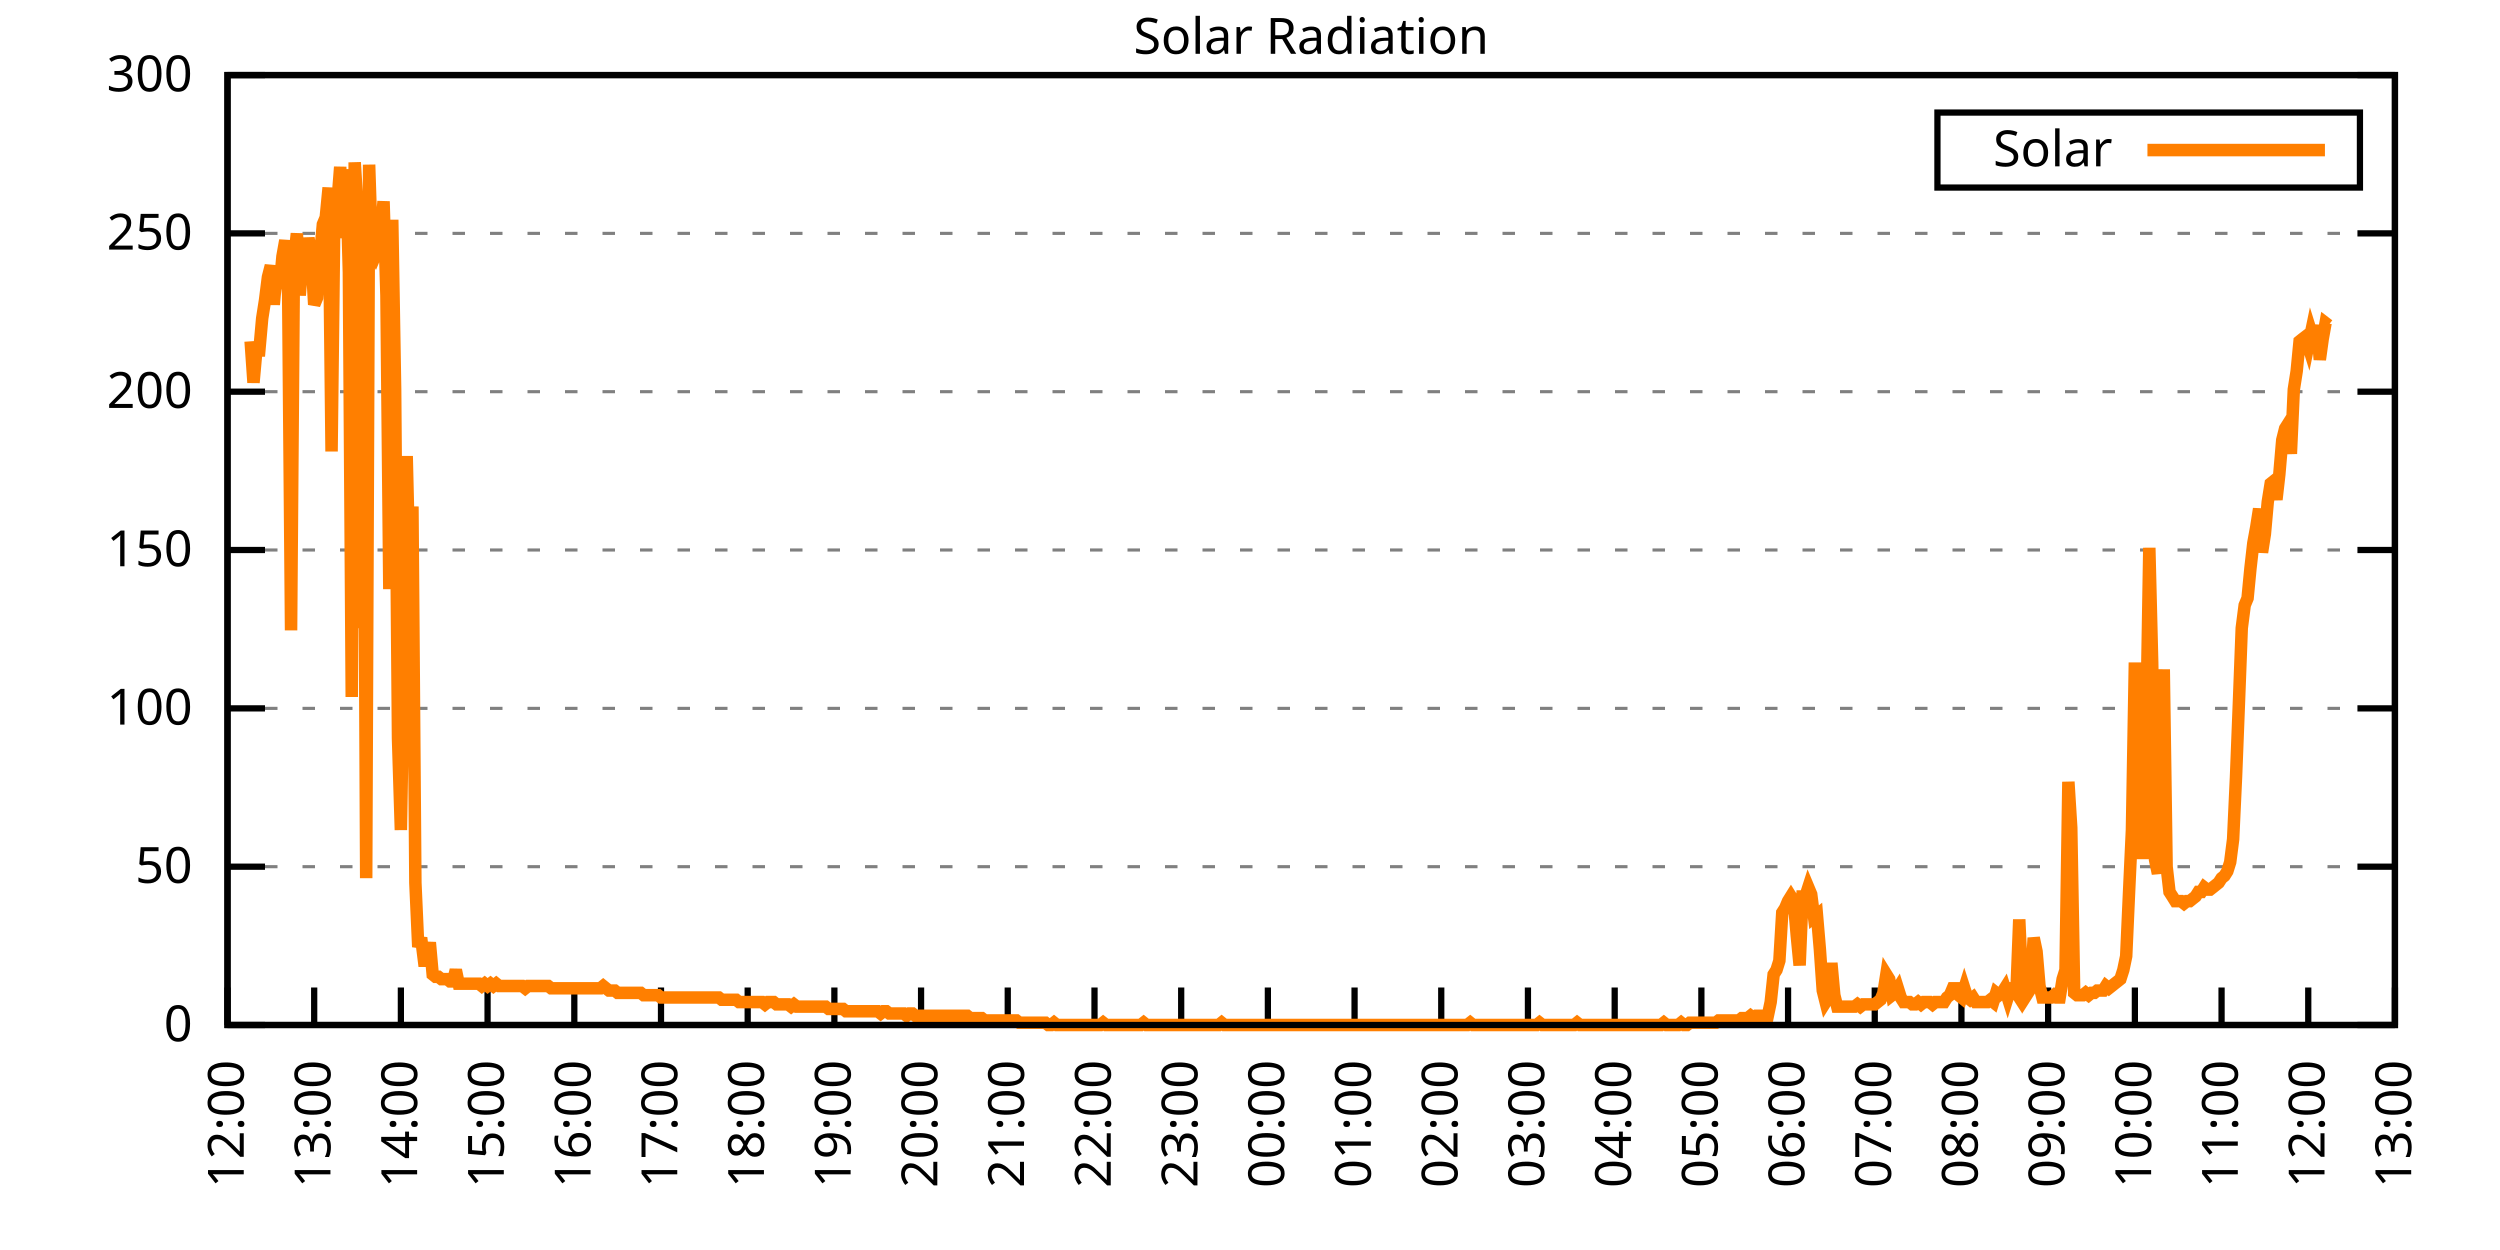
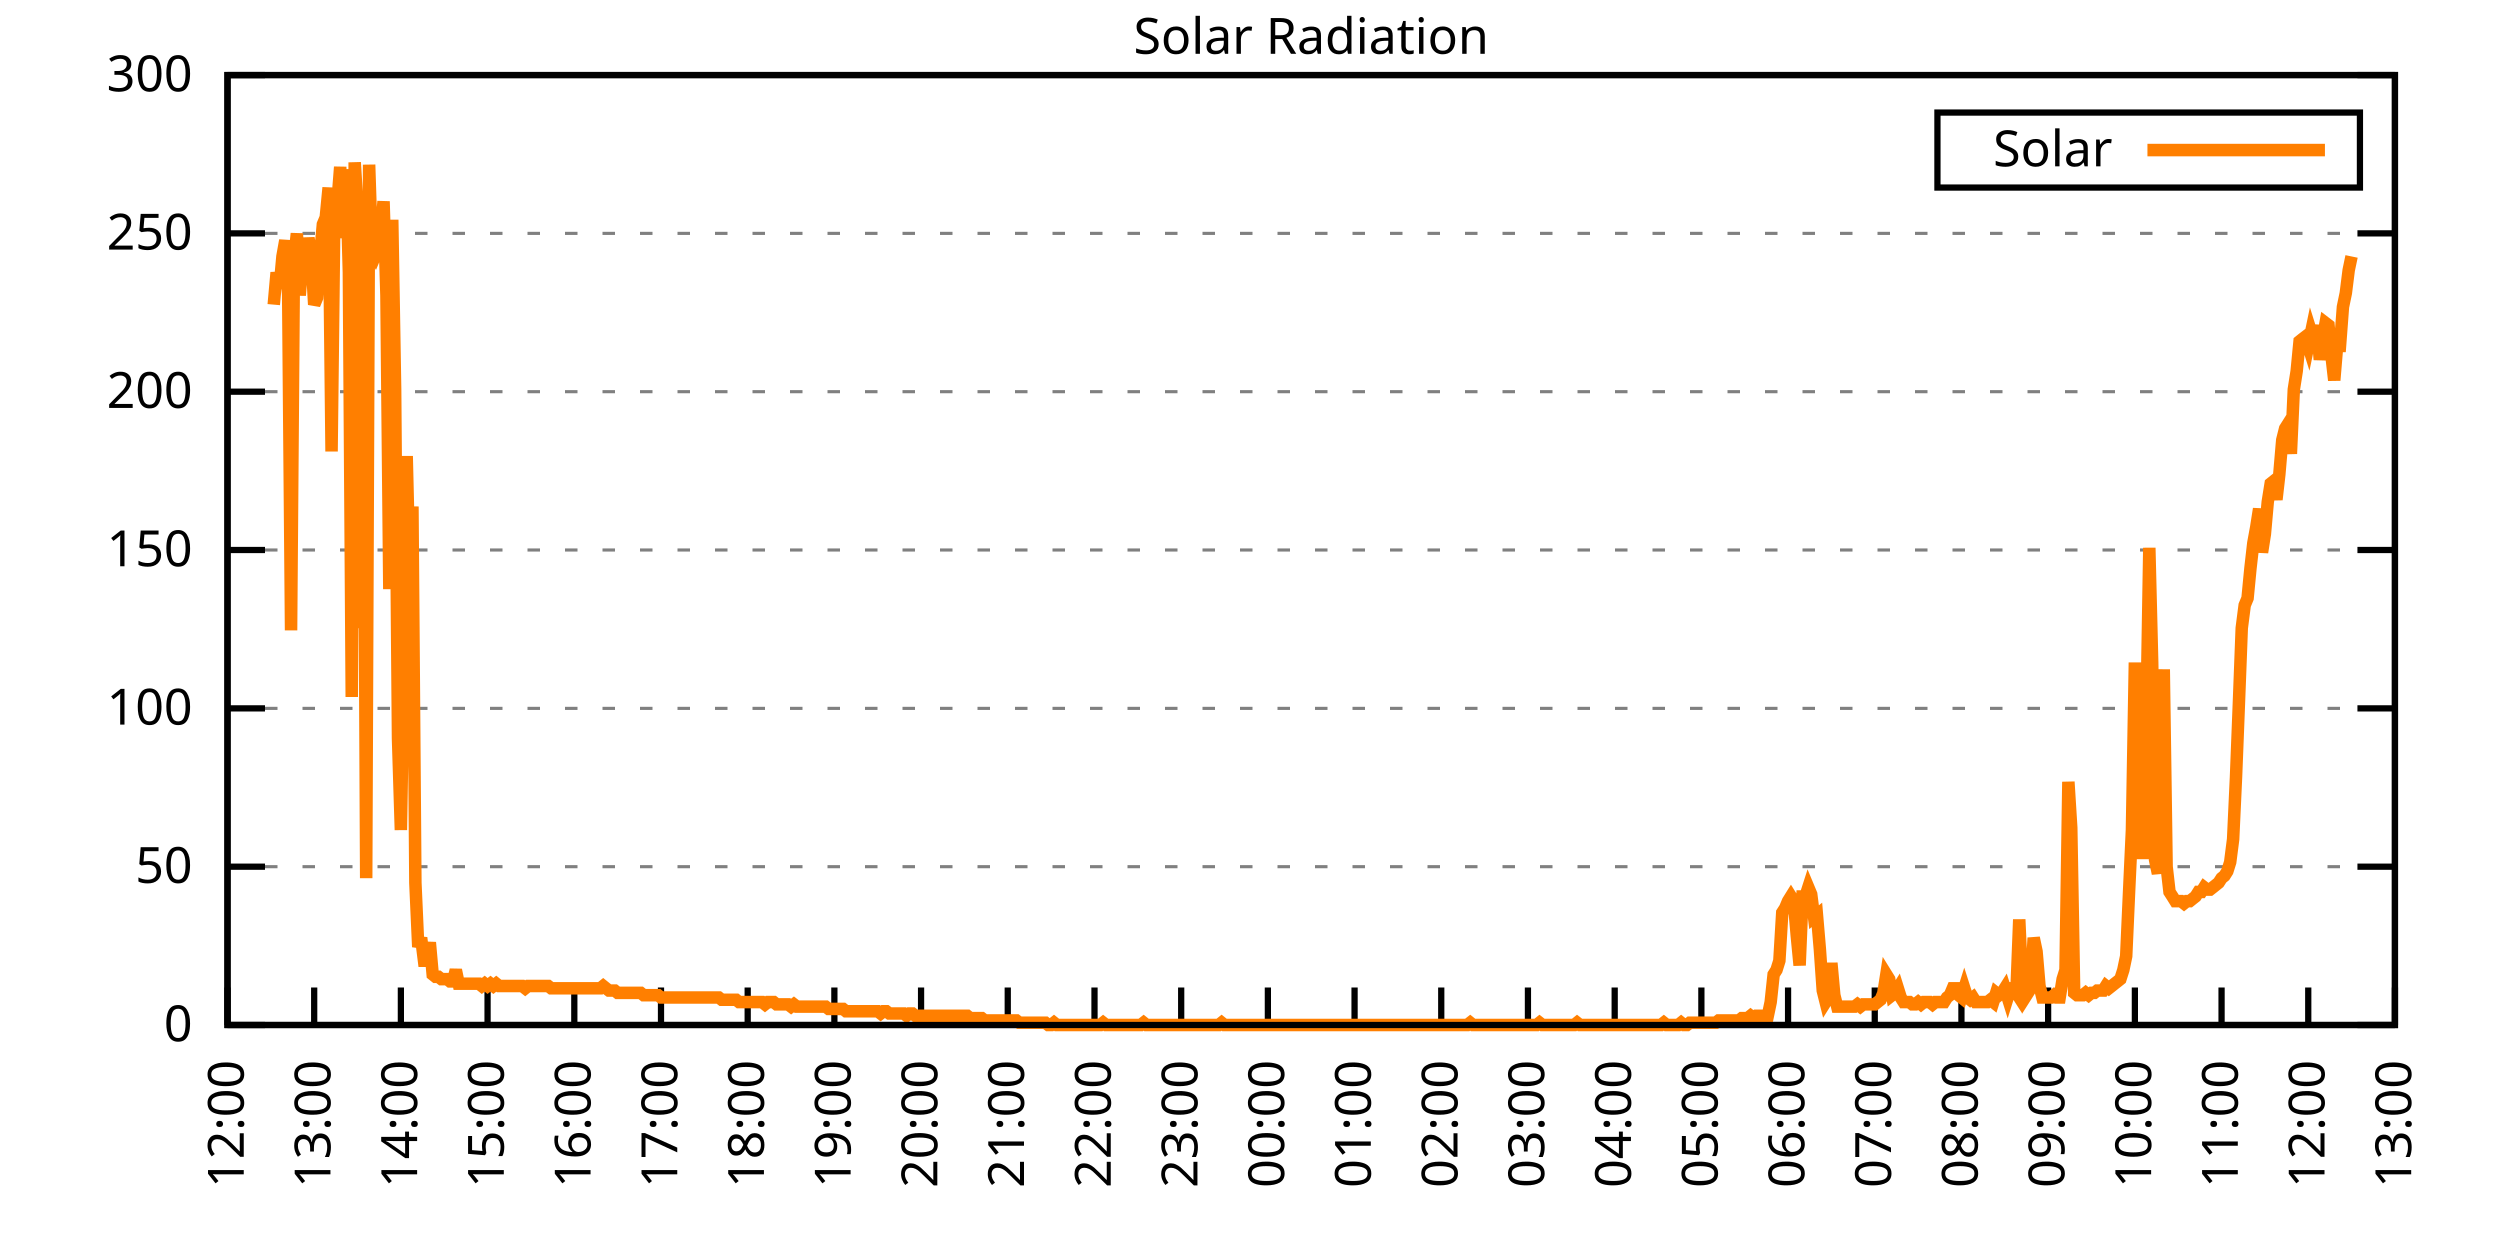
<svg xmlns="http://www.w3.org/2000/svg" xmlns:xlink="http://www.w3.org/1999/xlink" width="400" height="200" viewBox="0 0 400 200">
  <g id="gnuplot_canvas">
    <rect x="0" y="0" width="400" height="200" fill="none" />
    <defs>
      <circle id="gpDot" r="0.5" stroke-width="0.5" stroke="currentColor" />
      <path id="gpPt0" stroke-width="0.333" stroke="currentColor" d="M-1,0 h2 M0,-1 v2" />
      <path id="gpPt1" stroke-width="0.333" stroke="currentColor" d="M-1,-1 L1,1 M1,-1 L-1,1" />
      <path id="gpPt2" stroke-width="0.333" stroke="currentColor" d="M-1,0 L1,0 M0,-1 L0,1 M-1,-1 L1,1 M-1,1 L1,-1" />
      <rect id="gpPt3" stroke-width="0.333" stroke="currentColor" x="-1" y="-1" width="2" height="2" />
      <rect id="gpPt4" stroke-width="0.333" stroke="currentColor" fill="currentColor" x="-1" y="-1" width="2" height="2" />
      <circle id="gpPt5" stroke-width="0.333" stroke="currentColor" cx="0" cy="0" r="1" />
      <use xlink:href="#gpPt5" id="gpPt6" fill="currentColor" stroke="none" />
      <path id="gpPt7" stroke-width="0.333" stroke="currentColor" d="M0,-1.33 L-1.33,0.67 L1.33,0.67 z" />
      <use xlink:href="#gpPt7" id="gpPt8" fill="currentColor" stroke="none" />
      <use xlink:href="#gpPt7" id="gpPt9" stroke="currentColor" transform="rotate(180)" />
      <use xlink:href="#gpPt9" id="gpPt10" fill="currentColor" stroke="none" />
      <use xlink:href="#gpPt3" id="gpPt11" stroke="currentColor" transform="rotate(45)" />
      <use xlink:href="#gpPt11" id="gpPt12" fill="currentColor" stroke="none" />
      <path id="gpPt13" stroke-width="0.333" stroke="currentColor" d="M0,1.330 L1.265,0.411 L0.782,-1.067 L-0.782,-1.076 L-1.265,0.411 z" />
      <use xlink:href="#gpPt13" id="gpPt14" fill="currentColor" stroke="none" />
      <filter id="textbox" filterUnits="objectBoundingBox" x="0" y="0" height="1" width="1">
        <feFlood flood-color="white" flood-opacity="1" result="bgnd" />
        <feComposite in="SourceGraphic" in2="bgnd" operator="atop" />
      </filter>
      <filter id="greybox" filterUnits="objectBoundingBox" x="0" y="0" height="1" width="1">
        <feFlood flood-color="lightgrey" flood-opacity="1" result="grey" />
        <feComposite in="SourceGraphic" in2="grey" operator="atop" />
      </filter>
    </defs>
    <g fill="none" color="white" stroke="currentColor" stroke-width="1.00" stroke-linecap="butt" stroke-linejoin="miter">
</g>
    <g fill="none" color="black" stroke="currentColor" stroke-width="1.00" stroke-linecap="butt" stroke-linejoin="miter">
      <g stroke="none" shape-rendering="crispEdges">
        <polygon fill="rgb(255, 255, 255)" points="36.40,164.00 383.18,164.00 383.18,12.02 36.40,12.02 " />
      </g>
    </g>
    <g fill="none" color="black" stroke="currentColor" stroke-width="1.00" stroke-linecap="butt" stroke-linejoin="miter">
</g>
    <g fill="none" color="black" stroke="black" stroke-width="0.50" stroke-linecap="butt" stroke-linejoin="miter">
</g>
    <g fill="none" color="gray" stroke="currentColor" stroke-width="0.50" stroke-linecap="butt" stroke-linejoin="miter">
      <path stroke="gray" stroke-dasharray="2,4" class="gridline" d="M36.40,164.00 L383.19,164.00  " />
    </g>
    <g fill="none" color="gray" stroke="gray" stroke-width="1.00" stroke-linecap="butt" stroke-linejoin="miter">
</g>
    <g fill="none" color="black" stroke="currentColor" stroke-width="1.00" stroke-linecap="butt" stroke-linejoin="miter">
      <path stroke="black" d="M36.40,164.00 L42.40,164.00 M383.19,164.00 L377.19,164.00  " />
      <g transform="translate(30.80,166.60)" stroke="none" fill="black" font-family="Sans" font-size="8.00" text-anchor="end">
        <text>
          <tspan font-family="Sans"> 0</tspan>
        </text>
      </g>
    </g>
    <g fill="none" color="black" stroke="currentColor" stroke-width="1.00" stroke-linecap="butt" stroke-linejoin="miter">
</g>
    <g fill="none" color="black" stroke="black" stroke-width="0.50" stroke-linecap="butt" stroke-linejoin="miter">
</g>
    <g fill="none" color="gray" stroke="currentColor" stroke-width="0.50" stroke-linecap="butt" stroke-linejoin="miter">
      <path stroke="gray" stroke-dasharray="2,4" class="gridline" d="M36.40,138.67 L383.19,138.67  " />
    </g>
    <g fill="none" color="gray" stroke="gray" stroke-width="1.00" stroke-linecap="butt" stroke-linejoin="miter">
</g>
    <g fill="none" color="black" stroke="currentColor" stroke-width="1.00" stroke-linecap="butt" stroke-linejoin="miter">
      <path stroke="black" d="M36.40,138.67 L42.40,138.67 M383.19,138.67 L377.19,138.67  " />
      <g transform="translate(30.80,141.27)" stroke="none" fill="black" font-family="Sans" font-size="8.00" text-anchor="end">
        <text>
          <tspan font-family="Sans"> 50</tspan>
        </text>
      </g>
    </g>
    <g fill="none" color="black" stroke="currentColor" stroke-width="1.00" stroke-linecap="butt" stroke-linejoin="miter">
</g>
    <g fill="none" color="black" stroke="black" stroke-width="0.50" stroke-linecap="butt" stroke-linejoin="miter">
</g>
    <g fill="none" color="gray" stroke="currentColor" stroke-width="0.50" stroke-linecap="butt" stroke-linejoin="miter">
      <path stroke="gray" stroke-dasharray="2,4" class="gridline" d="M36.40,113.34 L383.19,113.34  " />
    </g>
    <g fill="none" color="gray" stroke="gray" stroke-width="1.00" stroke-linecap="butt" stroke-linejoin="miter">
</g>
    <g fill="none" color="black" stroke="currentColor" stroke-width="1.00" stroke-linecap="butt" stroke-linejoin="miter">
      <path stroke="black" d="M36.40,113.34 L42.40,113.34 M383.19,113.34 L377.19,113.34  " />
      <g transform="translate(30.80,115.94)" stroke="none" fill="black" font-family="Sans" font-size="8.00" text-anchor="end">
        <text>
          <tspan font-family="Sans"> 100</tspan>
        </text>
      </g>
    </g>
    <g fill="none" color="black" stroke="currentColor" stroke-width="1.00" stroke-linecap="butt" stroke-linejoin="miter">
</g>
    <g fill="none" color="black" stroke="black" stroke-width="0.50" stroke-linecap="butt" stroke-linejoin="miter">
</g>
    <g fill="none" color="gray" stroke="currentColor" stroke-width="0.50" stroke-linecap="butt" stroke-linejoin="miter">
      <path stroke="gray" stroke-dasharray="2,4" class="gridline" d="M36.40,88.00 L383.19,88.00  " />
    </g>
    <g fill="none" color="gray" stroke="gray" stroke-width="1.00" stroke-linecap="butt" stroke-linejoin="miter">
</g>
    <g fill="none" color="black" stroke="currentColor" stroke-width="1.00" stroke-linecap="butt" stroke-linejoin="miter">
      <path stroke="black" d="M36.40,88.00 L42.40,88.00 M383.19,88.00 L377.19,88.00  " />
      <g transform="translate(30.80,90.60)" stroke="none" fill="black" font-family="Sans" font-size="8.00" text-anchor="end">
        <text>
          <tspan font-family="Sans"> 150</tspan>
        </text>
      </g>
    </g>
    <g fill="none" color="black" stroke="currentColor" stroke-width="1.00" stroke-linecap="butt" stroke-linejoin="miter">
</g>
    <g fill="none" color="black" stroke="black" stroke-width="0.50" stroke-linecap="butt" stroke-linejoin="miter">
</g>
    <g fill="none" color="gray" stroke="currentColor" stroke-width="0.50" stroke-linecap="butt" stroke-linejoin="miter">
      <path stroke="gray" stroke-dasharray="2,4" class="gridline" d="M36.40,62.67 L383.19,62.67  " />
    </g>
    <g fill="none" color="gray" stroke="gray" stroke-width="1.00" stroke-linecap="butt" stroke-linejoin="miter">
</g>
    <g fill="none" color="black" stroke="currentColor" stroke-width="1.00" stroke-linecap="butt" stroke-linejoin="miter">
      <path stroke="black" d="M36.40,62.67 L42.40,62.67 M383.19,62.67 L377.19,62.67  " />
      <g transform="translate(30.80,65.27)" stroke="none" fill="black" font-family="Sans" font-size="8.00" text-anchor="end">
        <text>
          <tspan font-family="Sans"> 200</tspan>
        </text>
      </g>
    </g>
    <g fill="none" color="black" stroke="currentColor" stroke-width="1.00" stroke-linecap="butt" stroke-linejoin="miter">
</g>
    <g fill="none" color="black" stroke="black" stroke-width="0.50" stroke-linecap="butt" stroke-linejoin="miter">
</g>
    <g fill="none" color="gray" stroke="currentColor" stroke-width="0.50" stroke-linecap="butt" stroke-linejoin="miter">
      <path stroke="gray" stroke-dasharray="2,4" class="gridline" d="M36.40,37.34 L383.19,37.34  " />
    </g>
    <g fill="none" color="gray" stroke="gray" stroke-width="1.00" stroke-linecap="butt" stroke-linejoin="miter">
</g>
    <g fill="none" color="black" stroke="currentColor" stroke-width="1.00" stroke-linecap="butt" stroke-linejoin="miter">
      <path stroke="black" d="M36.40,37.34 L42.40,37.34 M383.19,37.34 L377.19,37.34  " />
      <g transform="translate(30.80,39.94)" stroke="none" fill="black" font-family="Sans" font-size="8.00" text-anchor="end">
        <text>
          <tspan font-family="Sans"> 250</tspan>
        </text>
      </g>
    </g>
    <g fill="none" color="black" stroke="currentColor" stroke-width="1.00" stroke-linecap="butt" stroke-linejoin="miter">
</g>
    <g fill="none" color="black" stroke="black" stroke-width="0.50" stroke-linecap="butt" stroke-linejoin="miter">
</g>
    <g fill="none" color="gray" stroke="currentColor" stroke-width="0.50" stroke-linecap="butt" stroke-linejoin="miter">
      <path stroke="gray" stroke-dasharray="2,4" class="gridline" d="M36.40,12.01 L383.19,12.01  " />
    </g>
    <g fill="none" color="gray" stroke="gray" stroke-width="1.00" stroke-linecap="butt" stroke-linejoin="miter">
</g>
    <g fill="none" color="black" stroke="currentColor" stroke-width="1.00" stroke-linecap="butt" stroke-linejoin="miter">
      <path stroke="black" d="M36.40,12.01 L42.40,12.01 M383.19,12.01 L377.19,12.01  " />
      <g transform="translate(30.80,14.61)" stroke="none" fill="black" font-family="Sans" font-size="8.00" text-anchor="end">
        <text>
          <tspan font-family="Sans"> 300</tspan>
        </text>
      </g>
    </g>
    <g fill="none" color="black" stroke="currentColor" stroke-width="1.00" stroke-linecap="butt" stroke-linejoin="miter">
      <path stroke="black" d="M36.40,164.00 L36.40,158.00  " />
      <g transform="translate(39.00,169.60) rotate(270.00)" stroke="none" fill="black" font-family="Sans" font-size="8.00" text-anchor="end">
        <text>
          <tspan font-family="Sans">12:00</tspan>
        </text>
      </g>
    </g>
    <g fill="none" color="black" stroke="currentColor" stroke-width="1.00" stroke-linecap="butt" stroke-linejoin="miter">
      <path stroke="black" d="M50.27,164.00 L50.27,158.00  " />
      <g transform="translate(52.87,169.60) rotate(270.00)" stroke="none" fill="black" font-family="Sans" font-size="8.00" text-anchor="end">
        <text>
          <tspan font-family="Sans">13:00</tspan>
        </text>
      </g>
    </g>
    <g fill="none" color="black" stroke="currentColor" stroke-width="1.00" stroke-linecap="butt" stroke-linejoin="miter">
      <path stroke="black" d="M64.14,164.00 L64.14,158.00  " />
      <g transform="translate(66.74,169.60) rotate(270.00)" stroke="none" fill="black" font-family="Sans" font-size="8.00" text-anchor="end">
        <text>
          <tspan font-family="Sans">14:00</tspan>
        </text>
      </g>
    </g>
    <g fill="none" color="black" stroke="currentColor" stroke-width="1.00" stroke-linecap="butt" stroke-linejoin="miter">
      <path stroke="black" d="M78.01,164.00 L78.01,158.00  " />
      <g transform="translate(80.61,169.60) rotate(270.00)" stroke="none" fill="black" font-family="Sans" font-size="8.00" text-anchor="end">
        <text>
          <tspan font-family="Sans">15:00</tspan>
        </text>
      </g>
    </g>
    <g fill="none" color="black" stroke="currentColor" stroke-width="1.00" stroke-linecap="butt" stroke-linejoin="miter">
      <path stroke="black" d="M91.89,164.00 L91.89,158.00  " />
      <g transform="translate(94.49,169.60) rotate(270.00)" stroke="none" fill="black" font-family="Sans" font-size="8.00" text-anchor="end">
        <text>
          <tspan font-family="Sans">16:00</tspan>
        </text>
      </g>
    </g>
    <g fill="none" color="black" stroke="currentColor" stroke-width="1.00" stroke-linecap="butt" stroke-linejoin="miter">
      <path stroke="black" d="M105.76,164.00 L105.76,158.00  " />
      <g transform="translate(108.36,169.60) rotate(270.00)" stroke="none" fill="black" font-family="Sans" font-size="8.00" text-anchor="end">
        <text>
          <tspan font-family="Sans">17:00</tspan>
        </text>
      </g>
    </g>
    <g fill="none" color="black" stroke="currentColor" stroke-width="1.00" stroke-linecap="butt" stroke-linejoin="miter">
      <path stroke="black" d="M119.63,164.00 L119.63,158.00  " />
      <g transform="translate(122.23,169.60) rotate(270.00)" stroke="none" fill="black" font-family="Sans" font-size="8.00" text-anchor="end">
        <text>
          <tspan font-family="Sans">18:00</tspan>
        </text>
      </g>
    </g>
    <g fill="none" color="black" stroke="currentColor" stroke-width="1.00" stroke-linecap="butt" stroke-linejoin="miter">
      <path stroke="black" d="M133.50,164.00 L133.50,158.00  " />
      <g transform="translate(136.10,169.60) rotate(270.00)" stroke="none" fill="black" font-family="Sans" font-size="8.00" text-anchor="end">
        <text>
          <tspan font-family="Sans">19:00</tspan>
        </text>
      </g>
    </g>
    <g fill="none" color="black" stroke="currentColor" stroke-width="1.00" stroke-linecap="butt" stroke-linejoin="miter">
      <path stroke="black" d="M147.37,164.00 L147.37,158.00  " />
      <g transform="translate(149.97,169.60) rotate(270.00)" stroke="none" fill="black" font-family="Sans" font-size="8.00" text-anchor="end">
        <text>
          <tspan font-family="Sans">20:00</tspan>
        </text>
      </g>
    </g>
    <g fill="none" color="black" stroke="currentColor" stroke-width="1.00" stroke-linecap="butt" stroke-linejoin="miter">
      <path stroke="black" d="M161.24,164.00 L161.24,158.00  " />
      <g transform="translate(163.84,169.60) rotate(270.00)" stroke="none" fill="black" font-family="Sans" font-size="8.00" text-anchor="end">
        <text>
          <tspan font-family="Sans">21:00</tspan>
        </text>
      </g>
    </g>
    <g fill="none" color="black" stroke="currentColor" stroke-width="1.00" stroke-linecap="butt" stroke-linejoin="miter">
      <path stroke="black" d="M175.12,164.00 L175.12,158.00  " />
      <g transform="translate(177.72,169.60) rotate(270.00)" stroke="none" fill="black" font-family="Sans" font-size="8.00" text-anchor="end">
        <text>
          <tspan font-family="Sans">22:00</tspan>
        </text>
      </g>
    </g>
    <g fill="none" color="black" stroke="currentColor" stroke-width="1.00" stroke-linecap="butt" stroke-linejoin="miter">
      <path stroke="black" d="M188.99,164.00 L188.99,158.00  " />
      <g transform="translate(191.59,169.60) rotate(270.00)" stroke="none" fill="black" font-family="Sans" font-size="8.00" text-anchor="end">
        <text>
          <tspan font-family="Sans">23:00</tspan>
        </text>
      </g>
    </g>
    <g fill="none" color="black" stroke="currentColor" stroke-width="1.00" stroke-linecap="butt" stroke-linejoin="miter">
      <path stroke="black" d="M202.86,164.00 L202.86,158.00  " />
      <g transform="translate(205.46,169.60) rotate(270.00)" stroke="none" fill="black" font-family="Sans" font-size="8.00" text-anchor="end">
        <text>
          <tspan font-family="Sans">00:00</tspan>
        </text>
      </g>
    </g>
    <g fill="none" color="black" stroke="currentColor" stroke-width="1.00" stroke-linecap="butt" stroke-linejoin="miter">
      <path stroke="black" d="M216.73,164.00 L216.73,158.00  " />
      <g transform="translate(219.33,169.60) rotate(270.00)" stroke="none" fill="black" font-family="Sans" font-size="8.00" text-anchor="end">
        <text>
          <tspan font-family="Sans">01:00</tspan>
        </text>
      </g>
    </g>
    <g fill="none" color="black" stroke="currentColor" stroke-width="1.00" stroke-linecap="butt" stroke-linejoin="miter">
      <path stroke="black" d="M230.60,164.00 L230.60,158.00  " />
      <g transform="translate(233.20,169.60) rotate(270.00)" stroke="none" fill="black" font-family="Sans" font-size="8.00" text-anchor="end">
        <text>
          <tspan font-family="Sans">02:00</tspan>
        </text>
      </g>
    </g>
    <g fill="none" color="black" stroke="currentColor" stroke-width="1.00" stroke-linecap="butt" stroke-linejoin="miter">
      <path stroke="black" d="M244.47,164.00 L244.47,158.00  " />
      <g transform="translate(247.07,169.60) rotate(270.00)" stroke="none" fill="black" font-family="Sans" font-size="8.00" text-anchor="end">
        <text>
          <tspan font-family="Sans">03:00</tspan>
        </text>
      </g>
    </g>
    <g fill="none" color="black" stroke="currentColor" stroke-width="1.00" stroke-linecap="butt" stroke-linejoin="miter">
      <path stroke="black" d="M258.35,164.00 L258.35,158.00  " />
      <g transform="translate(260.95,169.60) rotate(270.00)" stroke="none" fill="black" font-family="Sans" font-size="8.00" text-anchor="end">
        <text>
          <tspan font-family="Sans">04:00</tspan>
        </text>
      </g>
    </g>
    <g fill="none" color="black" stroke="currentColor" stroke-width="1.00" stroke-linecap="butt" stroke-linejoin="miter">
      <path stroke="black" d="M272.22,164.00 L272.22,158.00  " />
      <g transform="translate(274.82,169.60) rotate(270.00)" stroke="none" fill="black" font-family="Sans" font-size="8.00" text-anchor="end">
        <text>
          <tspan font-family="Sans">05:00</tspan>
        </text>
      </g>
    </g>
    <g fill="none" color="black" stroke="currentColor" stroke-width="1.00" stroke-linecap="butt" stroke-linejoin="miter">
      <path stroke="black" d="M286.09,164.00 L286.09,158.00  " />
      <g transform="translate(288.69,169.60) rotate(270.00)" stroke="none" fill="black" font-family="Sans" font-size="8.00" text-anchor="end">
        <text>
          <tspan font-family="Sans">06:00</tspan>
        </text>
      </g>
    </g>
    <g fill="none" color="black" stroke="currentColor" stroke-width="1.00" stroke-linecap="butt" stroke-linejoin="miter">
      <path stroke="black" d="M299.96,164.00 L299.96,158.00  " />
      <g transform="translate(302.56,169.60) rotate(270.00)" stroke="none" fill="black" font-family="Sans" font-size="8.00" text-anchor="end">
        <text>
          <tspan font-family="Sans">07:00</tspan>
        </text>
      </g>
    </g>
    <g fill="none" color="black" stroke="currentColor" stroke-width="1.00" stroke-linecap="butt" stroke-linejoin="miter">
      <path stroke="black" d="M313.83,164.00 L313.83,158.00  " />
      <g transform="translate(316.43,169.60) rotate(270.00)" stroke="none" fill="black" font-family="Sans" font-size="8.00" text-anchor="end">
        <text>
          <tspan font-family="Sans">08:00</tspan>
        </text>
      </g>
    </g>
    <g fill="none" color="black" stroke="currentColor" stroke-width="1.00" stroke-linecap="butt" stroke-linejoin="miter">
      <path stroke="black" d="M327.70,164.00 L327.70,158.00  " />
      <g transform="translate(330.30,169.60) rotate(270.00)" stroke="none" fill="black" font-family="Sans" font-size="8.00" text-anchor="end">
        <text>
          <tspan font-family="Sans">09:00</tspan>
        </text>
      </g>
    </g>
    <g fill="none" color="black" stroke="currentColor" stroke-width="1.00" stroke-linecap="butt" stroke-linejoin="miter">
      <path stroke="black" d="M341.58,164.00 L341.58,158.00  " />
      <g transform="translate(344.18,169.60) rotate(270.00)" stroke="none" fill="black" font-family="Sans" font-size="8.00" text-anchor="end">
        <text>
          <tspan font-family="Sans">10:00</tspan>
        </text>
      </g>
    </g>
    <g fill="none" color="black" stroke="currentColor" stroke-width="1.00" stroke-linecap="butt" stroke-linejoin="miter">
      <path stroke="black" d="M355.45,164.00 L355.45,158.00  " />
      <g transform="translate(358.05,169.60) rotate(270.00)" stroke="none" fill="black" font-family="Sans" font-size="8.00" text-anchor="end">
        <text>
          <tspan font-family="Sans">11:00</tspan>
        </text>
      </g>
    </g>
    <g fill="none" color="black" stroke="currentColor" stroke-width="1.00" stroke-linecap="butt" stroke-linejoin="miter">
      <path stroke="black" d="M369.32,164.00 L369.32,158.00  " />
      <g transform="translate(371.92,169.60) rotate(270.00)" stroke="none" fill="black" font-family="Sans" font-size="8.00" text-anchor="end">
        <text>
          <tspan font-family="Sans">12:00</tspan>
        </text>
      </g>
    </g>
    <g fill="none" color="black" stroke="currentColor" stroke-width="1.00" stroke-linecap="butt" stroke-linejoin="miter">
      <path stroke="black" d="M383.19,164.00 L383.19,158.00  " />
      <g transform="translate(385.79,169.60) rotate(270.00)" stroke="none" fill="black" font-family="Sans" font-size="8.00" text-anchor="end">
        <text>
          <tspan font-family="Sans">13:00</tspan>
        </text>
      </g>
    </g>
    <g fill="none" color="black" stroke="currentColor" stroke-width="1.00" stroke-linecap="butt" stroke-linejoin="miter">
</g>
    <g fill="none" color="black" stroke="currentColor" stroke-width="1.00" stroke-linecap="butt" stroke-linejoin="miter">
      <path stroke="black" d="M36.40,12.01 L36.40,164.00 L383.19,164.00 L383.19,12.01 L36.40,12.01 Z  " />
    </g>
    <g fill="none" color="black" stroke="currentColor" stroke-width="1.00" stroke-linecap="butt" stroke-linejoin="miter">
</g>
    <g fill="none" color="black" stroke="currentColor" stroke-width="1.00" stroke-linecap="butt" stroke-linejoin="miter">
      <path stroke="black" d="M309.99,30.01 L309.99,18.01 L377.59,18.01 L377.59,30.01 L309.99,30.01 Z  " />
    </g>
    <g id="Solar_Radiation_plot_1">
      <g fill="none" color="white" stroke="black" stroke-width="2.00" stroke-linecap="butt" stroke-linejoin="miter">
</g>
      <g fill="none" color="black" stroke="currentColor" stroke-width="2.00" stroke-linecap="butt" stroke-linejoin="miter">
        <g transform="translate(337.99,26.61)" stroke="none" fill="black" font-family="Sans" font-size="8.00" text-anchor="end">
          <text>
            <tspan font-family="Sans">Solar</tspan>
          </text>
        </g>
      </g>
      <g fill="none" color="black" stroke="currentColor" stroke-width="2.00" stroke-linecap="butt" stroke-linejoin="miter">
-         <path stroke="rgb(255, 127,   0)" d="M343.59,24.01 L371.99,24.01 M40.10,54.61 L40.56,61.22 L41.02,56.08 L41.49,56.08 L41.95,50.94 L42.41,48.00   L42.87,44.33 L43.34,42.50 L43.80,48.74 L44.26,43.60 L44.72,46.17 L45.19,41.03 L45.65,38.46 L46.11,47.27   L46.57,100.86 L47.03,41.76 L47.50,37.36 L47.96,47.27 L48.42,41.03 L48.88,42.50 L49.35,38.09 L49.81,40.66   L50.27,48.74 L50.73,47.64 L51.20,41.03 L51.66,35.89 L52.12,34.79 L52.58,30.02 L53.05,72.23 L53.51,33.32   L53.97,32.59 L54.43,26.71 L54.90,38.09 L55.36,27.08 L55.82,43.60 L56.28,111.51 L56.75,25.98 L57.21,33.32   L57.67,100.50 L58.13,45.80 L58.59,140.51 L59.06,26.35 L59.52,40.30 L59.98,41.03 L60.44,39.93 L60.91,37.36   L61.37,32.22 L61.83,47.27 L62.29,94.26 L62.76,35.16 L63.22,62.32 L63.68,118.12 L64.14,132.80 L64.61,105.27   L65.07,72.97 L65.53,92.05 L65.99,81.04 L66.46,141.24 L66.92,151.52 L67.38,150.05 L67.84,153.72 L68.30,153.72   L68.77,150.79 L69.23,155.92 L69.69,156.29 L70.15,156.29 L70.62,156.66 L71.08,156.66 L71.54,156.66 L72.00,157.03   L72.47,157.03 L72.93,155.19 L73.39,157.39 L73.85,157.39 L74.32,157.39 L74.78,157.39 L75.24,157.39 L75.70,157.39   L76.17,157.39 L76.63,157.39 L77.09,157.76 L77.55,157.39 L78.01,157.76 L78.48,157.39 L78.94,157.76 L79.40,157.39   L79.86,157.76 L80.33,157.76 L80.79,157.76 L81.25,157.76 L81.71,157.76 L82.18,157.76 L82.64,157.76 L83.10,157.76   L83.56,157.76 L84.03,158.13 L84.49,157.76 L84.95,157.76 L85.41,157.76 L85.88,157.76 L86.34,157.76 L86.80,157.76   L87.26,157.76 L87.72,157.76 L88.19,158.13 L88.65,158.13 L89.11,158.13 L89.57,158.13 L90.04,158.13 L90.50,158.13   L90.96,158.13 L91.42,158.13 L91.89,158.13 L92.35,158.13 L92.81,158.13 L93.27,158.13 L93.74,158.13 L94.20,158.13   L94.66,158.13 L95.12,158.13 L95.59,158.13 L96.05,158.13 L96.51,157.76 L96.97,158.13 L97.44,158.49 L97.90,158.49   L98.36,158.49 L98.82,158.86 L99.28,158.86 L99.75,158.86 L100.21,158.86 L100.67,158.86 L101.13,158.86 L101.60,158.86   L102.06,158.86 L102.52,158.86 L102.98,159.23 L103.45,159.23 L103.91,159.23 L104.37,159.23 L104.83,159.23 L105.30,159.23   L105.76,159.60 L106.22,159.60 L106.68,159.60 L107.15,159.60 L107.61,159.60 L108.07,159.60 L108.53,159.60 L108.99,159.60   L109.46,159.60 L109.92,159.60 L110.38,159.60 L110.84,159.60 L111.31,159.60 L111.77,159.60 L112.23,159.60 L112.69,159.60   L113.16,159.60 L113.62,159.60 L114.08,159.60 L114.54,159.60 L115.01,159.60 L115.47,159.96 L115.93,159.96 L116.39,159.96   L116.86,159.96 L117.32,159.96 L117.78,159.96 L118.24,160.33 L118.70,160.33 L119.17,160.33 L119.63,160.33 L120.09,160.33   L120.55,160.33 L121.02,160.33 L121.48,160.33 L121.94,160.33 L122.40,160.70 L122.87,160.33 L123.33,160.33 L123.79,160.33   L124.25,160.70 L124.72,160.70 L125.18,160.70 L125.64,160.70 L126.10,160.70 L126.57,161.06 L127.03,160.70 L127.49,161.06   L127.95,161.06 L128.41,161.06 L128.88,161.06 L129.34,161.06 L129.80,161.06 L130.26,161.06 L130.73,161.06 L131.19,161.06   L131.65,161.06 L132.11,161.06 L132.58,161.43 L133.04,161.43 L133.50,161.43 L133.96,161.43 L134.43,161.43 L134.89,161.43   L135.35,161.80 L135.81,161.80 L136.28,161.80 L136.74,161.80 L137.20,161.80 L137.66,161.80 L138.13,161.80 L138.59,161.80   L139.05,161.80 L139.51,161.80 L139.97,161.80 L140.44,161.80 L140.90,162.16 L141.36,161.80 L141.82,161.80 L142.29,162.16   L142.75,162.16 L143.21,162.16 L143.67,162.16 L144.14,162.16 L144.60,162.16 L145.06,162.53 L145.52,162.16 L145.99,162.16   L146.45,162.53 L146.91,162.53 L147.37,162.53 L147.84,162.53 L148.30,162.53 L148.76,162.53 L149.22,162.53 L149.68,162.53   L150.15,162.53 L150.61,162.53 L151.07,162.53 L151.53,162.53 L152.00,162.53 L152.46,162.53 L152.92,162.53 L153.38,162.53   L153.85,162.53 L154.31,162.53 L154.77,162.53 L155.23,162.90 L155.70,162.90 L156.16,162.90 L156.62,162.90 L157.08,162.90   L157.55,163.27 L158.01,163.27 L158.47,163.27 L158.93,163.27 L159.39,163.27 L159.86,163.27 L160.32,163.27 L160.78,163.27   L161.24,163.27 L161.71,163.27 L162.17,163.27 L162.63,163.27 L163.09,163.63 L163.56,163.63 L164.02,163.63 L164.48,163.63   L164.94,163.63 L165.41,163.63 L165.87,163.63 L166.33,163.63 L166.79,163.63 L167.26,163.63 L167.72,164.00 L168.18,164.00   L168.64,163.63 L169.10,164.00 L169.57,164.00 L170.03,164.00 L170.49,164.00 L170.95,164.00 L171.42,164.00 L171.88,164.00   L172.34,164.00 L172.80,164.00 L173.27,164.00 L173.73,164.00 L174.19,164.00 L174.65,164.00 L175.12,164.00 L175.58,164.00   L176.04,164.00 L176.50,163.63 L176.97,164.00 L177.43,164.00 L177.89,164.00 L178.35,164.00 L178.82,164.00 L179.28,164.00   L179.74,164.00 L180.20,164.00 L180.66,164.00 L181.13,164.00 L181.59,164.00 L182.05,164.00 L182.51,164.00 L182.98,163.63   L183.44,164.00 L183.90,164.00 L184.36,164.00 L184.83,164.00 L185.29,164.00 L185.75,164.00 L186.21,164.00 L186.68,164.00   L187.14,164.00 L187.60,164.00 L188.06,164.00 L188.53,164.00 L188.99,164.00 L189.45,164.00 L189.91,164.00 L190.37,164.00   L190.84,164.00 L191.30,164.00 L191.76,164.00 L192.22,164.00 L192.69,164.00 L193.15,164.00 L193.61,164.00 L194.07,164.00   L194.54,164.00 L195.00,164.00 L195.46,163.63 L195.92,164.00 L196.39,164.00 L196.85,164.00 L197.31,164.00 L197.77,164.00   L198.24,164.00 L198.70,164.00 L199.16,164.00 L199.62,164.00 L200.08,164.00 L200.55,164.00 L201.01,164.00 L201.47,164.00   L201.93,164.00 L202.40,164.00 L202.86,164.00 L203.32,164.00 L203.78,164.00 L204.25,164.00 L204.71,164.00 L205.17,164.00   L205.63,164.00 L206.10,164.00 L206.56,164.00 L207.02,164.00 L207.48,164.00 L207.95,164.00 L208.41,164.00 L208.87,164.00   L209.33,164.00 L209.80,164.00 L210.26,164.00 L210.72,164.00 L211.18,164.00 L211.64,164.00 L212.11,164.00 L212.57,164.00   L213.03,164.00 L213.49,164.00 L213.96,164.00 L214.42,164.00 L214.88,164.00 L215.34,164.00 L215.81,164.00 L216.27,164.00   L216.73,164.00 L217.19,164.00 L217.66,164.00 L218.12,164.00 L218.58,164.00 L219.04,164.00 L219.51,164.00 L219.97,164.00   L220.43,164.00 L220.89,164.00 L221.35,164.00 L221.82,164.00 L222.28,164.00 L222.74,164.00 L223.20,164.00 L223.67,164.00   L224.13,164.00 L224.59,164.00 L225.05,164.00 L225.52,164.00 L225.98,164.00 L226.44,164.00 L226.90,164.00 L227.37,164.00   L227.83,164.00 L228.29,164.00 L228.75,164.00 L229.22,164.00 L229.68,164.00 L230.14,164.00 L230.60,164.00 L231.06,164.00   L231.53,164.00 L231.99,164.00 L232.45,164.00 L232.91,164.00 L233.38,164.00 L233.84,164.00 L234.30,164.00 L234.76,164.00   L235.23,163.63 L235.69,164.00 L236.15,164.00 L236.61,164.00 L237.08,164.00 L237.54,164.00 L238.00,164.00 L238.46,164.00   L238.93,164.00 L239.39,164.00 L239.85,164.00 L240.31,164.00 L240.77,164.00 L241.24,164.00 L241.70,164.00 L242.16,164.00   L242.62,164.00 L243.09,164.00 L243.55,164.00 L244.01,164.00 L244.47,164.00 L244.94,164.00 L245.40,164.00 L245.86,164.00   L246.32,163.63 L246.79,164.00 L247.25,164.00 L247.71,164.00 L248.17,164.00 L248.64,164.00 L249.10,164.00 L249.56,164.00   L250.02,164.00 L250.49,164.00 L250.95,164.00 L251.41,164.00 L251.87,164.00 L252.33,163.63 L252.80,164.00 L253.26,164.00   L253.72,164.00 L254.18,164.00 L254.65,164.00 L255.11,164.00 L255.57,164.00 L256.03,164.00 L256.50,164.00 L256.96,164.00   L257.42,164.00 L257.88,164.00 L258.35,164.00 L258.81,164.00 L259.27,164.00 L259.73,164.00 L260.20,164.00 L260.66,164.00   L261.12,164.00 L261.58,164.00 L262.04,164.00 L262.51,164.00 L262.97,164.00 L263.43,164.00 L263.89,164.00 L264.36,164.00   L264.82,164.00 L265.28,164.00 L265.74,164.00 L266.21,163.63 L266.67,164.00 L267.13,164.00 L267.59,164.00 L268.06,164.00   L268.52,164.00 L268.98,163.63 L269.44,164.00 L269.91,164.00 L270.37,163.63 L270.83,163.63 L271.29,163.63 L271.75,163.63   L272.22,163.63 L272.68,163.63 L273.14,163.63 L273.60,163.63 L274.07,163.63 L274.53,163.63 L274.99,163.27 L275.45,163.27   L275.92,163.27 L276.38,163.27 L276.84,163.27 L277.30,163.27 L277.77,163.27 L278.23,163.27 L278.69,162.90 L279.15,162.90   L279.62,162.90 L280.08,162.53 L280.54,162.90 L281.00,162.53 L281.46,162.53 L281.93,162.53 L282.39,162.53 L282.85,162.53   L283.31,160.33 L283.78,155.92 L284.24,155.19 L284.70,153.72 L285.16,146.01 L285.63,145.28 L286.09,144.18 L286.55,143.44   L287.01,144.18 L287.48,149.68 L287.94,154.46 L288.40,143.44 L288.86,143.44 L289.33,141.98 L289.79,143.08 L290.25,146.75   L290.71,146.38 L291.18,151.89 L291.64,158.49 L292.10,160.33 L292.56,159.60 L293.02,154.09 L293.49,159.23 L293.95,161.06   L294.41,161.06 L294.87,161.06 L295.34,161.06 L295.80,161.06 L296.26,161.06 L296.72,161.06 L297.19,160.70 L297.65,161.06   L298.11,160.70 L298.57,160.70 L299.04,160.70 L299.50,160.70 L299.96,160.70 L300.42,160.33 L300.89,159.96 L301.35,158.86   L301.81,155.92 L302.27,156.66 L302.73,159.23 L303.20,158.86 L303.66,158.13 L304.12,159.60 L304.58,160.33 L305.05,160.33   L305.51,160.33 L305.97,160.70 L306.43,160.70 L306.90,160.33 L307.36,160.70 L307.82,160.33 L308.28,160.33 L308.75,160.33   L309.21,160.70 L309.67,160.33 L310.13,160.33 L310.60,160.33 L311.06,160.33 L311.52,159.60 L311.98,159.23 L312.44,158.13   L312.91,158.13 L313.37,159.23 L313.83,159.60 L314.29,158.13 L314.76,159.60 L315.22,159.96 L315.68,159.60 L316.14,160.33   L316.61,160.33 L317.07,160.33 L317.53,160.33 L317.99,160.33 L318.46,159.96 L318.92,160.33 L319.38,158.86 L319.84,159.23   L320.31,158.86 L320.77,158.13 L321.23,159.60 L321.69,158.13 L322.15,158.13 L322.62,158.86 L323.08,147.11 L323.54,157.39   L324.00,159.60 L324.47,158.86 L324.93,158.13 L325.39,150.05 L325.85,152.25 L326.32,157.76 L326.78,159.60 L327.24,159.60   L327.70,159.60 L328.17,159.60 L328.63,159.23 L329.09,159.60 L329.55,159.60 L330.02,156.66 L330.48,155.19 L330.94,125.09   L331.40,132.43 L331.87,158.86 L332.33,159.23 L332.79,159.23 L333.25,159.23 L333.71,158.86 L334.18,159.23 L334.64,158.86   L335.10,158.86 L335.56,158.49 L336.03,158.49 L336.49,158.49 L336.95,157.76 L337.41,158.13 L337.88,157.76 L338.34,157.39   L338.80,157.03 L339.26,156.66 L339.73,155.19 L340.19,152.99 L340.65,142.71 L341.11,132.80 L341.58,106.00 L342.04,128.76   L342.50,136.47 L342.96,136.47 L343.42,115.55 L343.89,87.65 L344.35,106.00 L344.81,137.57 L345.27,139.77 L345.74,123.62   L346.20,107.10 L346.66,138.67 L347.12,142.71 L347.59,143.44 L348.05,144.18 L348.51,144.18 L348.97,144.18 L349.44,144.55   L349.90,144.18 L350.36,144.18 L350.82,143.81 L351.29,143.44 L351.75,142.71 L352.21,142.71 L352.67,141.98 L353.13,142.34   L353.60,142.34 L354.06,141.98 L354.52,141.61 L354.98,141.24 L355.45,140.51 L355.91,140.14 L356.37,139.41 L356.83,137.94   L357.30,134.27 L357.76,124.36 L358.22,112.61 L358.68,100.50 L359.15,96.83 L359.61,95.72 L360.07,90.95 L360.53,86.91   L361.00,84.34 L361.46,81.41 L361.92,88.38 L362.38,85.45 L362.84,80.31 L363.31,77.37 L363.77,77.00 L364.23,79.94   L364.69,75.90 L365.16,70.40 L365.62,68.56 L366.08,67.83 L366.54,72.60 L367.01,62.32 L367.47,59.38 L367.93,54.61   L368.39,54.24 L368.86,53.88 L369.32,55.35 L369.78,53.14 L370.24,54.61 L370.71,52.04 L371.17,57.55 L371.63,54.24   L372.09,51.68 L372.56,52.04  " />
+         <path stroke="rgb(255, 127,   0)" d="M343.59,24.01 L371.99,24.01 M43.80,48.74 L44.26,43.60 L44.72,46.17 L45.19,41.03 L45.65,38.46 L46.11,47.27   L46.57,100.86 L47.03,41.76 L47.50,37.36 L47.96,47.27 L48.42,41.03 L48.88,42.50 L49.35,38.09 L49.81,40.66   L50.27,48.74 L50.73,47.64 L51.20,41.03 L51.66,35.89 L52.12,34.79 L52.58,30.02 L53.05,72.23 L53.51,33.32   L53.97,32.59 L54.43,26.71 L54.90,38.09 L55.36,27.08 L55.82,43.60 L56.28,111.51 L56.75,25.98 L57.21,33.32   L57.67,100.50 L58.13,45.80 L58.59,140.51 L59.06,26.35 L59.52,40.30 L59.98,41.03 L60.44,39.93 L60.91,37.36   L61.37,32.22 L61.83,47.27 L62.29,94.26 L62.76,35.16 L63.22,62.32 L63.68,118.12 L64.14,132.80 L64.61,105.27   L65.07,72.97 L65.53,92.05 L65.99,81.04 L66.46,141.24 L66.92,151.52 L67.38,150.05 L67.84,153.72 L68.30,153.72   L68.77,150.79 L69.23,155.92 L69.69,156.29 L70.15,156.29 L70.62,156.66 L71.08,156.66 L71.54,156.66 L72.00,157.03   L72.47,157.03 L72.93,155.19 L73.39,157.39 L73.85,157.39 L74.32,157.39 L74.78,157.39 L75.24,157.39 L75.70,157.39   L76.17,157.39 L76.63,157.39 L77.09,157.76 L77.55,157.39 L78.01,157.76 L78.48,157.39 L78.94,157.76 L79.40,157.39   L79.86,157.76 L80.33,157.76 L80.79,157.76 L81.25,157.76 L81.71,157.76 L82.18,157.76 L82.64,157.76 L83.10,157.76   L83.56,157.76 L84.03,158.13 L84.49,157.76 L84.95,157.76 L85.41,157.76 L85.88,157.76 L86.34,157.76 L86.80,157.76   L87.26,157.76 L87.72,157.76 L88.19,158.13 L88.65,158.13 L89.11,158.13 L89.57,158.13 L90.04,158.13 L90.50,158.13   L90.96,158.13 L91.42,158.13 L91.89,158.13 L92.35,158.13 L92.81,158.13 L93.27,158.13 L93.74,158.13 L94.20,158.13   L94.66,158.13 L95.12,158.13 L95.59,158.13 L96.05,158.13 L96.51,157.76 L96.97,158.13 L97.44,158.49 L97.90,158.49   L98.36,158.49 L98.82,158.86 L99.28,158.86 L99.75,158.86 L100.21,158.86 L100.67,158.86 L101.13,158.86 L101.60,158.86   L102.06,158.86 L102.52,158.86 L102.98,159.23 L103.45,159.23 L103.91,159.23 L104.37,159.23 L104.83,159.23 L105.30,159.23   L105.76,159.60 L106.22,159.60 L106.68,159.60 L107.15,159.60 L107.61,159.60 L108.07,159.60 L108.53,159.60 L108.99,159.60   L109.46,159.60 L109.92,159.60 L110.38,159.60 L110.84,159.60 L111.31,159.60 L111.77,159.60 L112.23,159.60 L112.69,159.60   L113.16,159.60 L113.62,159.60 L114.08,159.60 L114.54,159.60 L115.01,159.60 L115.47,159.96 L115.93,159.96 L116.39,159.96   L116.86,159.96 L117.32,159.96 L117.78,159.96 L118.24,160.33 L118.70,160.33 L119.17,160.33 L119.63,160.33 L120.09,160.33   L120.55,160.33 L121.02,160.33 L121.48,160.33 L121.94,160.33 L122.40,160.70 L122.87,160.33 L123.33,160.33 L123.79,160.33   L124.25,160.70 L124.72,160.70 L125.18,160.70 L125.64,160.70 L126.10,160.70 L126.57,161.06 L127.03,160.70 L127.49,161.06   L127.95,161.06 L128.41,161.06 L128.88,161.06 L129.34,161.06 L129.80,161.06 L130.26,161.06 L130.73,161.06 L131.19,161.06   L131.65,161.06 L132.11,161.06 L132.58,161.43 L133.04,161.43 L133.50,161.43 L133.96,161.43 L134.43,161.43 L134.89,161.43   L135.35,161.80 L135.81,161.80 L136.28,161.80 L136.74,161.80 L137.20,161.80 L137.66,161.80 L138.13,161.80 L138.59,161.80   L139.05,161.80 L139.51,161.80 L139.97,161.80 L140.44,161.80 L140.90,162.16 L141.36,161.80 L141.82,161.80 L142.29,162.16   L142.75,162.16 L143.21,162.16 L143.67,162.16 L144.14,162.16 L144.60,162.16 L145.06,162.53 L145.52,162.16 L145.99,162.16   L146.45,162.53 L146.91,162.53 L147.37,162.53 L147.84,162.53 L148.30,162.53 L148.76,162.53 L149.22,162.53 L149.68,162.53   L150.15,162.53 L150.61,162.53 L151.07,162.53 L151.53,162.53 L152.00,162.53 L152.46,162.53 L152.92,162.53 L153.38,162.53   L153.85,162.53 L154.31,162.53 L154.77,162.53 L155.23,162.90 L155.70,162.90 L156.16,162.90 L156.62,162.90 L157.08,162.90   L157.55,163.27 L158.01,163.27 L158.47,163.27 L158.93,163.27 L159.39,163.27 L159.86,163.27 L160.32,163.27 L160.78,163.27   L161.24,163.27 L161.71,163.27 L162.17,163.27 L162.63,163.27 L163.09,163.63 L163.56,163.63 L164.02,163.63 L164.48,163.63   L164.94,163.63 L165.41,163.63 L165.87,163.63 L166.33,163.63 L166.79,163.63 L167.26,163.63 L167.72,164.00 L168.18,164.00   L168.64,163.63 L169.10,164.00 L169.57,164.00 L170.03,164.00 L170.49,164.00 L170.95,164.00 L171.42,164.00 L171.88,164.00   L172.34,164.00 L172.80,164.00 L173.27,164.00 L173.73,164.00 L174.19,164.00 L174.65,164.00 L175.12,164.00 L175.58,164.00   L176.04,164.00 L176.50,163.63 L176.97,164.00 L177.43,164.00 L177.89,164.00 L178.35,164.00 L178.82,164.00 L179.28,164.00   L179.74,164.00 L180.20,164.00 L180.66,164.00 L181.13,164.00 L181.59,164.00 L182.05,164.00 L182.51,164.00 L182.98,163.63   L183.44,164.00 L183.90,164.00 L184.36,164.00 L184.83,164.00 L185.29,164.00 L185.75,164.00 L186.21,164.00 L186.68,164.00   L187.14,164.00 L187.60,164.00 L188.06,164.00 L188.53,164.00 L188.99,164.00 L189.45,164.00 L189.91,164.00 L190.37,164.00   L190.84,164.00 L191.30,164.00 L191.76,164.00 L192.22,164.00 L192.69,164.00 L193.15,164.00 L193.61,164.00 L194.07,164.00   L194.54,164.00 L195.00,164.00 L195.46,163.63 L195.92,164.00 L196.39,164.00 L196.85,164.00 L197.31,164.00 L197.77,164.00   L198.24,164.00 L198.70,164.00 L199.16,164.00 L199.62,164.00 L200.08,164.00 L200.55,164.00 L201.01,164.00 L201.47,164.00   L201.93,164.00 L202.40,164.00 L202.86,164.00 L203.32,164.00 L203.78,164.00 L204.25,164.00 L204.71,164.00 L205.17,164.00   L205.63,164.00 L206.10,164.00 L206.56,164.00 L207.02,164.00 L207.48,164.00 L207.95,164.00 L208.41,164.00 L208.87,164.00   L209.33,164.00 L209.80,164.00 L210.26,164.00 L210.72,164.00 L211.18,164.00 L211.64,164.00 L212.11,164.00 L212.57,164.00   L213.03,164.00 L213.49,164.00 L213.96,164.00 L214.42,164.00 L214.88,164.00 L215.34,164.00 L215.81,164.00 L216.27,164.00   L216.73,164.00 L217.19,164.00 L217.66,164.00 L218.12,164.00 L218.58,164.00 L219.04,164.00 L219.51,164.00 L219.97,164.00   L220.43,164.00 L220.89,164.00 L221.35,164.00 L221.82,164.00 L222.28,164.00 L222.74,164.00 L223.20,164.00 L223.67,164.00   L224.13,164.00 L224.59,164.00 L225.05,164.00 L225.52,164.00 L225.98,164.00 L226.44,164.00 L226.90,164.00 L227.37,164.00   L227.83,164.00 L228.29,164.00 L228.75,164.00 L229.22,164.00 L229.68,164.00 L230.14,164.00 L230.60,164.00 L231.06,164.00   L231.53,164.00 L231.99,164.00 L232.45,164.00 L232.91,164.00 L233.38,164.00 L233.84,164.00 L234.30,164.00 L234.76,164.00   L235.23,163.63 L235.69,164.00 L236.15,164.00 L236.61,164.00 L237.08,164.00 L237.54,164.00 L238.00,164.00 L238.46,164.00   L238.93,164.00 L239.39,164.00 L239.85,164.00 L240.31,164.00 L240.77,164.00 L241.24,164.00 L241.70,164.00 L242.16,164.00   L242.62,164.00 L243.09,164.00 L243.55,164.00 L244.01,164.00 L244.47,164.00 L244.94,164.00 L245.40,164.00 L245.86,164.00   L246.32,163.63 L246.79,164.00 L247.25,164.00 L247.71,164.00 L248.17,164.00 L248.64,164.00 L249.10,164.00 L249.56,164.00   L250.02,164.00 L250.49,164.00 L250.95,164.00 L251.41,164.00 L251.87,164.00 L252.33,163.63 L252.80,164.00 L253.26,164.00   L253.72,164.00 L254.18,164.00 L254.65,164.00 L255.11,164.00 L255.57,164.00 L256.03,164.00 L256.50,164.00 L256.96,164.00   L257.42,164.00 L257.88,164.00 L258.35,164.00 L258.81,164.00 L259.27,164.00 L259.73,164.00 L260.20,164.00 L260.66,164.00   L261.12,164.00 L261.58,164.00 L262.04,164.00 L262.51,164.00 L262.97,164.00 L263.43,164.00 L263.89,164.00 L264.36,164.00   L264.82,164.00 L265.28,164.00 L265.74,164.00 L266.21,163.63 L266.67,164.00 L267.13,164.00 L267.59,164.00 L268.06,164.00   L268.52,164.00 L268.98,163.63 L269.44,164.00 L269.91,164.00 L270.37,163.63 L270.83,163.63 L271.29,163.63 L271.75,163.63   L272.22,163.63 L272.68,163.63 L273.14,163.63 L273.60,163.63 L274.07,163.63 L274.53,163.63 L274.99,163.27 L275.45,163.27   L275.92,163.27 L276.38,163.27 L276.84,163.27 L277.30,163.27 L277.77,163.27 L278.23,163.27 L278.69,162.90 L279.15,162.90   L279.62,162.90 L280.08,162.53 L280.54,162.90 L281.00,162.53 L281.46,162.53 L281.93,162.53 L282.39,162.53 L282.85,162.53   L283.31,160.33 L283.78,155.92 L284.24,155.19 L284.70,153.72 L285.16,146.01 L285.63,145.28 L286.09,144.18 L286.55,143.44   L287.01,144.18 L287.48,149.68 L287.94,154.46 L288.40,143.44 L288.86,143.44 L289.33,141.98 L289.79,143.08 L290.25,146.75   L290.71,146.38 L291.18,151.89 L291.64,158.49 L292.10,160.33 L292.56,159.60 L293.02,154.09 L293.49,159.23 L293.95,161.06   L294.41,161.06 L294.87,161.06 L295.34,161.06 L295.80,161.06 L296.26,161.06 L296.72,161.06 L297.19,160.70 L297.65,161.06   L298.11,160.70 L298.57,160.70 L299.04,160.70 L299.50,160.70 L299.96,160.70 L300.42,160.33 L300.89,159.96 L301.35,158.86   L301.81,155.92 L302.27,156.66 L302.73,159.23 L303.20,158.86 L303.66,158.13 L304.12,159.60 L304.58,160.33 L305.05,160.33   L305.51,160.33 L305.97,160.70 L306.43,160.70 L306.90,160.33 L307.36,160.70 L307.82,160.33 L308.28,160.33 L308.75,160.33   L309.21,160.70 L309.67,160.33 L310.13,160.33 L310.60,160.33 L311.06,160.33 L311.52,159.60 L311.98,159.23 L312.44,158.13   L312.91,158.13 L313.37,159.23 L313.83,159.60 L314.29,158.13 L314.76,159.60 L315.22,159.96 L315.68,159.60 L316.14,160.33   L316.61,160.33 L317.07,160.33 L317.53,160.33 L317.99,160.33 L318.46,159.96 L318.92,160.33 L319.38,158.86 L319.84,159.23   L320.31,158.86 L320.77,158.13 L321.23,159.60 L321.69,158.13 L322.15,158.13 L322.62,158.86 L323.08,147.11 L323.54,157.39   L324.00,159.60 L324.47,158.86 L324.93,158.13 L325.39,150.05 L325.85,152.25 L326.32,157.76 L326.78,159.60 L327.24,159.60   L327.70,159.60 L328.17,159.60 L328.63,159.23 L329.09,159.60 L329.55,159.60 L330.02,156.66 L330.48,155.19 L330.94,125.09   L331.40,132.43 L331.87,158.86 L332.33,159.23 L332.79,159.23 L333.25,159.23 L333.71,158.86 L334.18,159.23 L334.64,158.86   L335.10,158.86 L335.56,158.49 L336.03,158.49 L336.49,158.49 L336.95,157.76 L337.41,158.13 L337.88,157.76 L338.34,157.39   L338.80,157.03 L339.26,156.66 L339.73,155.19 L340.19,152.99 L340.65,142.71 L341.11,132.80 L341.58,106.00 L342.04,128.76   L342.50,136.47 L342.96,136.47 L343.42,115.55 L343.89,87.65 L344.35,106.00 L344.81,137.57 L345.27,139.77 L345.74,123.62   L346.20,107.10 L346.66,138.67 L347.12,142.71 L347.59,143.44 L348.05,144.18 L348.51,144.18 L348.97,144.18 L349.44,144.55   L349.90,144.18 L350.36,144.18 L350.82,143.81 L351.29,143.44 L351.75,142.71 L352.21,142.71 L352.67,141.98 L353.13,142.34   L353.60,142.34 L354.06,141.98 L354.52,141.61 L354.98,141.24 L355.45,140.51 L355.91,140.14 L356.37,139.41 L356.83,137.94   L357.30,134.27 L357.76,124.36 L358.22,112.61 L358.68,100.50 L359.15,96.83 L359.61,95.72 L360.07,90.95 L360.53,86.91   L361.00,84.34 L361.46,81.41 L361.92,88.38 L362.38,85.45 L362.84,80.31 L363.31,77.37 L363.77,77.00 L364.23,79.94   L364.69,75.90 L365.16,70.40 L365.62,68.56 L366.08,67.83 L366.54,72.60 L367.01,62.32 L367.47,59.38 L367.93,54.61   L368.39,54.24 L368.86,53.88 L369.32,55.35 L369.78,53.14 L370.24,54.61 L370.71,52.04 L371.17,57.55 L371.63,54.24   L372.09,51.68 L372.56,52.04 L373.02,56.81 L373.48,60.85 L373.94,55.35 L374.40,55.35 L374.87,49.11 L375.33,46.90   L375.79,43.23 L376.25,41.03  " />
      </g>
    </g>
    <g fill="none" color="black" stroke="currentColor" stroke-width="2.00" stroke-linecap="butt" stroke-linejoin="miter">
</g>
    <g fill="none" color="black" stroke="black" stroke-width="1.00" stroke-linecap="butt" stroke-linejoin="miter">
</g>
    <g fill="none" color="black" stroke="currentColor" stroke-width="1.00" stroke-linecap="butt" stroke-linejoin="miter">
      <path stroke="black" d="M36.40,12.01 L36.40,164.00 L383.19,164.00 L383.19,12.01 L36.40,12.01 Z  " />
      <g transform="translate(6.80,88.01) rotate(270.00)" stroke="none" fill="black" font-family="Sans" font-size="8.00" text-anchor="middle">
        <text />
      </g>
    </g>
    <g fill="none" color="black" stroke="currentColor" stroke-width="1.00" stroke-linecap="butt" stroke-linejoin="miter">
</g>
    <g fill="none" color="black" stroke="currentColor" stroke-width="1.00" stroke-linecap="butt" stroke-linejoin="miter">
      <g transform="translate(209.79,8.61)" stroke="none" fill="black" font-family="Sans" font-size="8.00" text-anchor="middle">
        <text>
          <tspan font-family="Sans">Solar Radiation</tspan>
        </text>
      </g>
    </g>
    <g fill="none" color="black" stroke="currentColor" stroke-width="1.00" stroke-linecap="butt" stroke-linejoin="miter">
</g>
  </g>
</svg>
